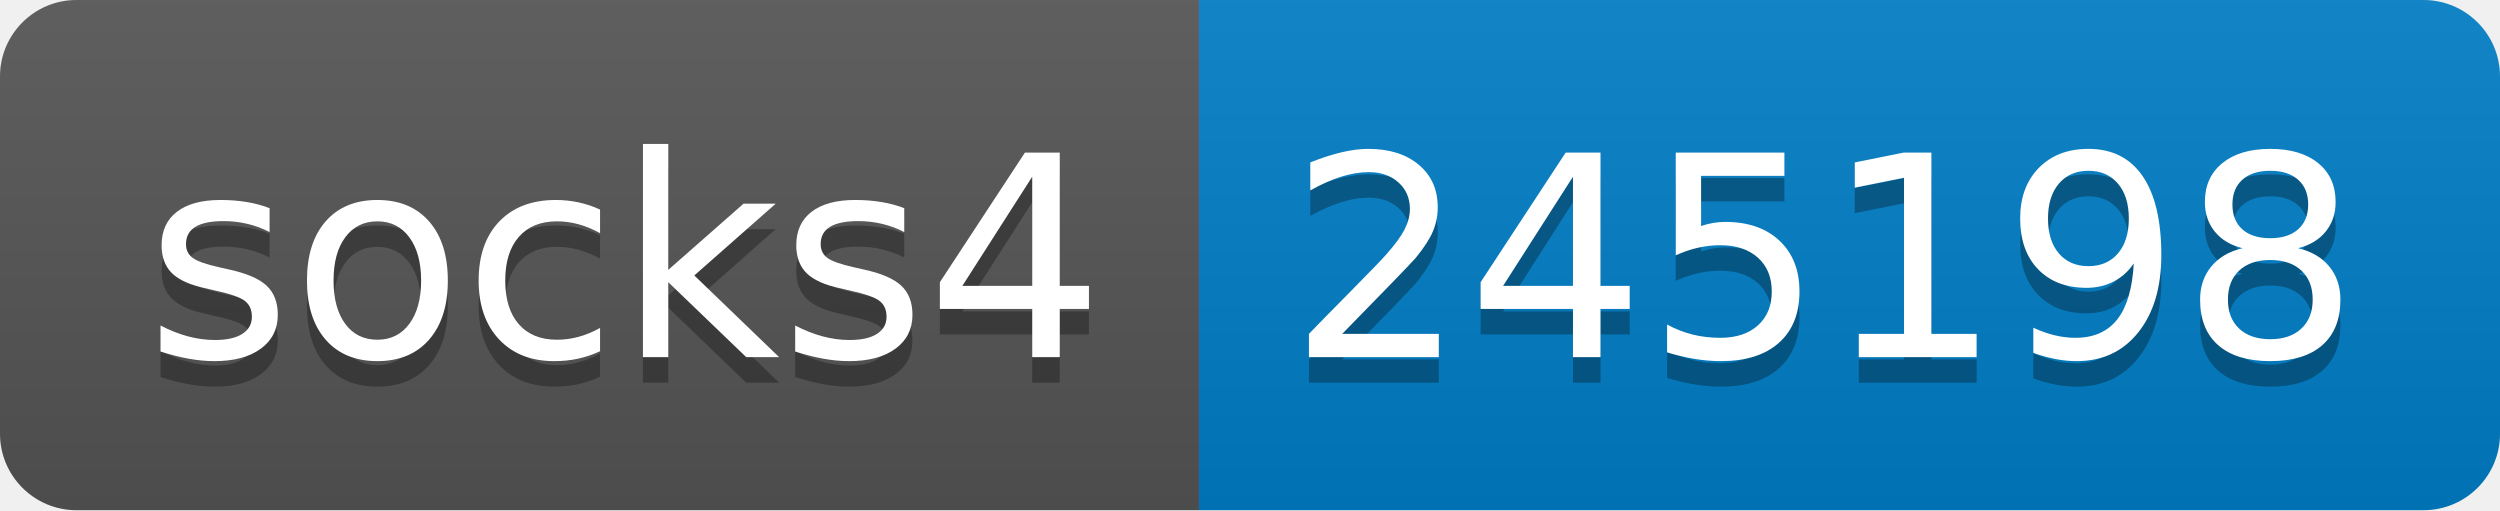
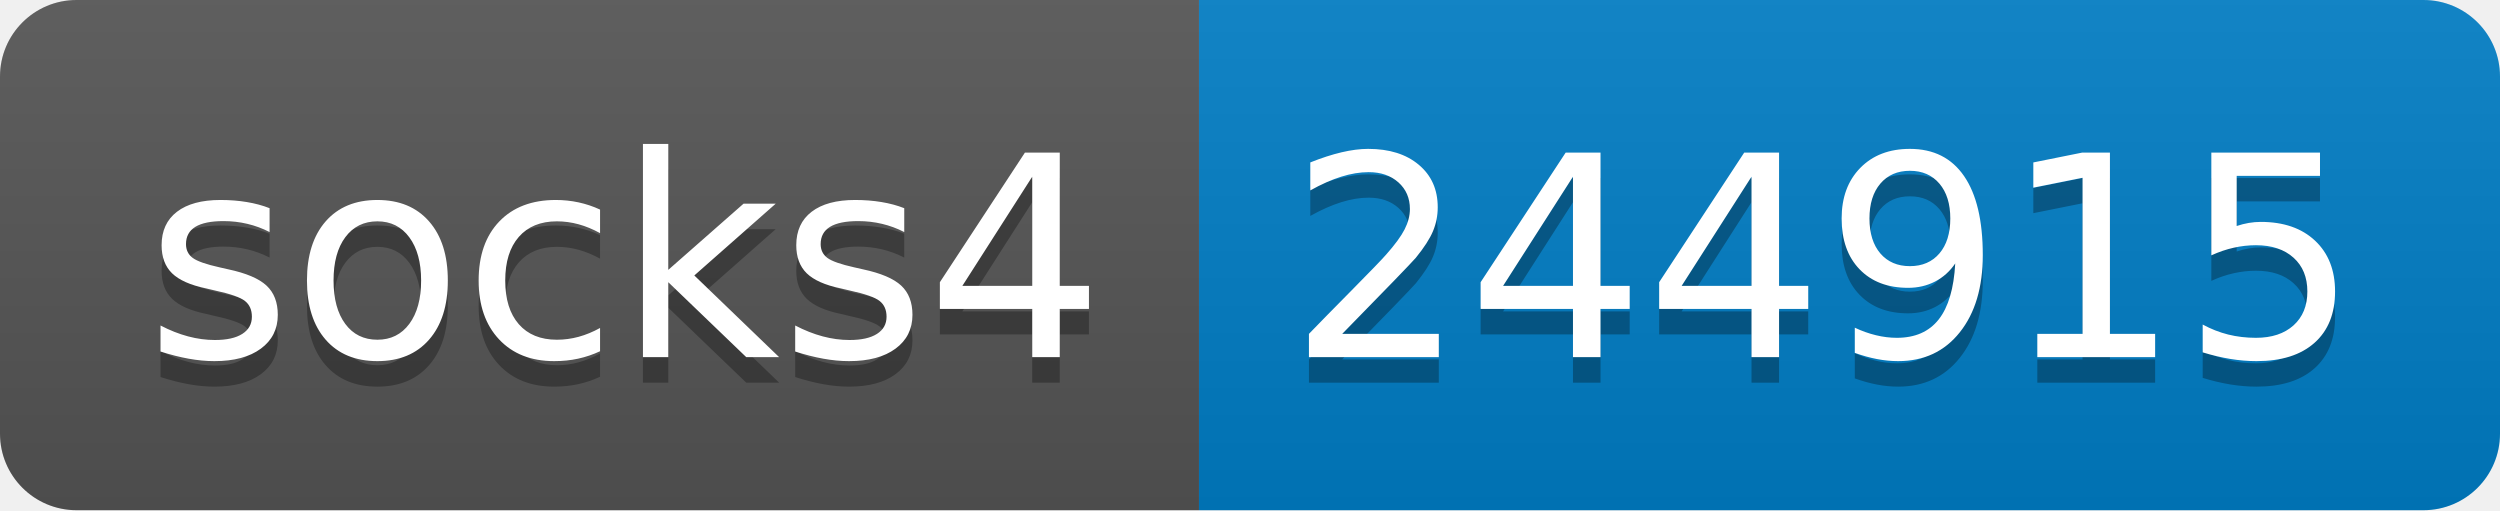
- <svg xmlns="http://www.w3.org/2000/svg" width="98" height="20" role="img" aria-label="socks4: 245198">
+ <svg xmlns="http://www.w3.org/2000/svg" width="98" height="20" role="img" aria-label="socks4: 244915">
  <linearGradient id="s" x2="0" y2="100%">
    <stop offset="0" stop-color="#bbb" stop-opacity=".1" />
    <stop offset="1" stop-opacity=".1" />
  </linearGradient>
  <clipPath id="r">
    <rect width="98" height="20" rx="3" fill="#fff" />
  </clipPath>
  <g clip-path="url(#r)">
    <rect width="47" height="20" fill="#555" />
    <rect x="47" width="51" height="20" fill="#007ec6" />
    <rect width="98" height="20" fill="url(#s)" />
  </g>
  <g fill="#fff" text-anchor="middle" font-family="Verdana,Geneva,DejaVu Sans,sans-serif" text-rendering="geometricPrecision" font-size="110">
    <text aria-hidden="true" x="245" y="150" fill="#010101" fill-opacity=".3" transform="scale(.1)" textLength="370">socks4</text>
    <text x="245" y="140" transform="scale(.1)" fill="#fff" textLength="370">socks4</text>
-     <text aria-hidden="true" x="715" y="150" fill="#010101" fill-opacity=".3" transform="scale(.1)" textLength="410">245198</text>
-     <text x="715" y="140" transform="scale(.1)" fill="#fff" textLength="410">245198</text>
+     <text aria-hidden="true" x="715" y="150" fill="#010101" fill-opacity=".3" transform="scale(.1)" textLength="410">244915</text>
+     <text x="715" y="140" transform="scale(.1)" fill="#fff" textLength="410">244915</text>
  </g>
</svg>
